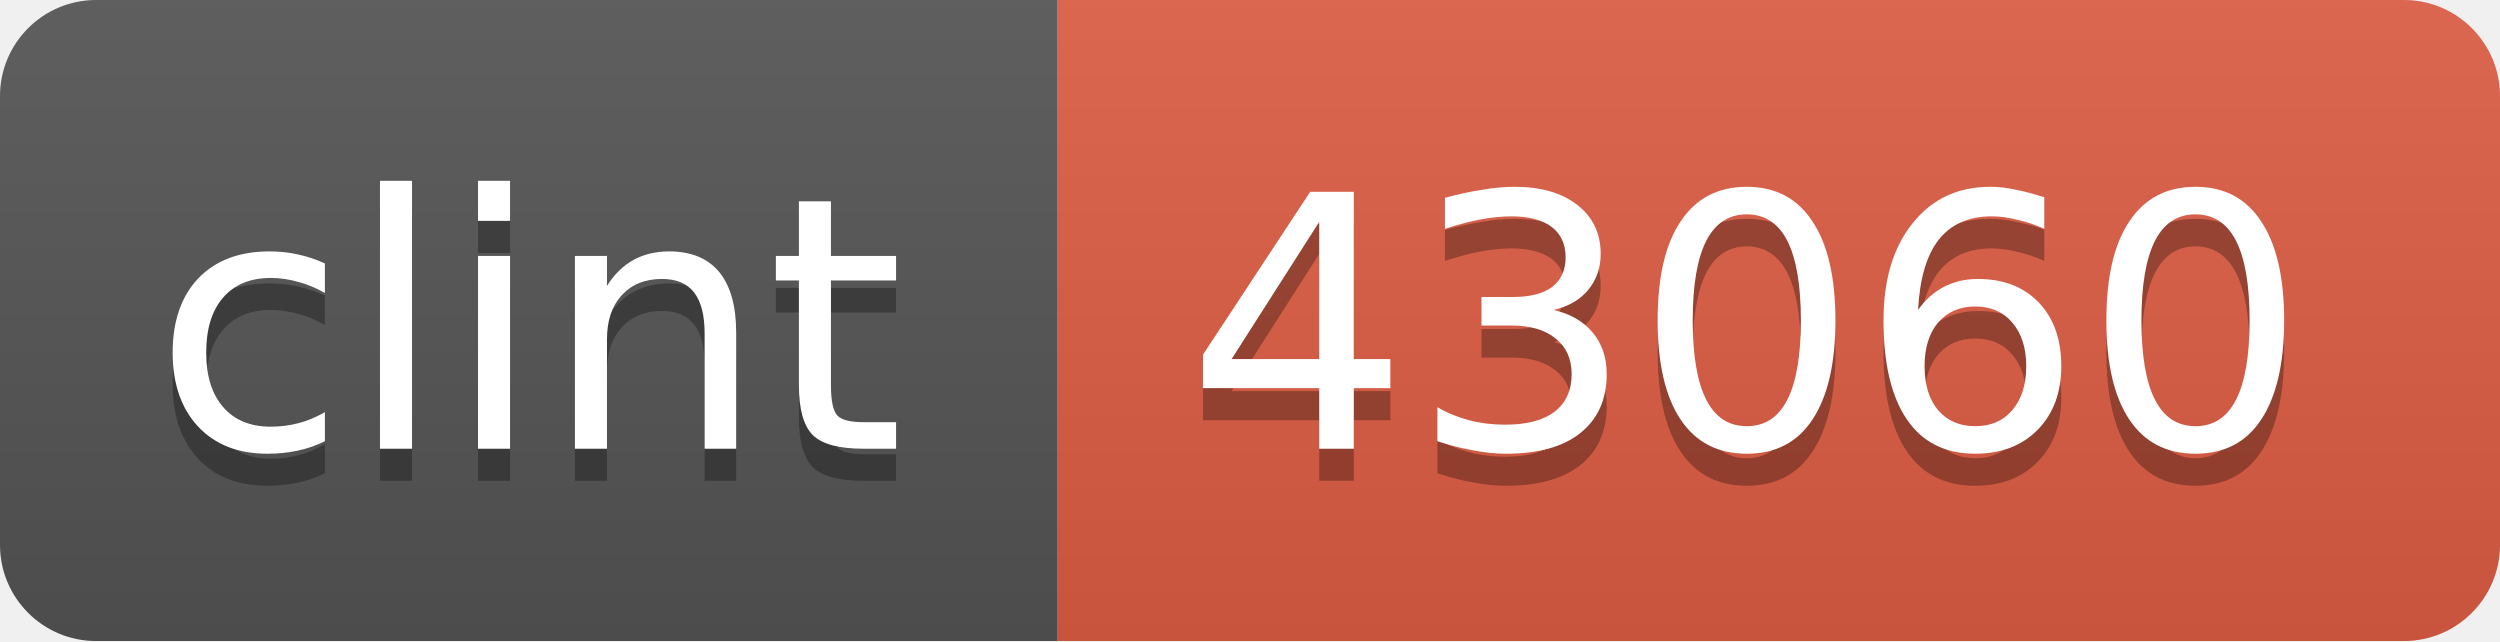
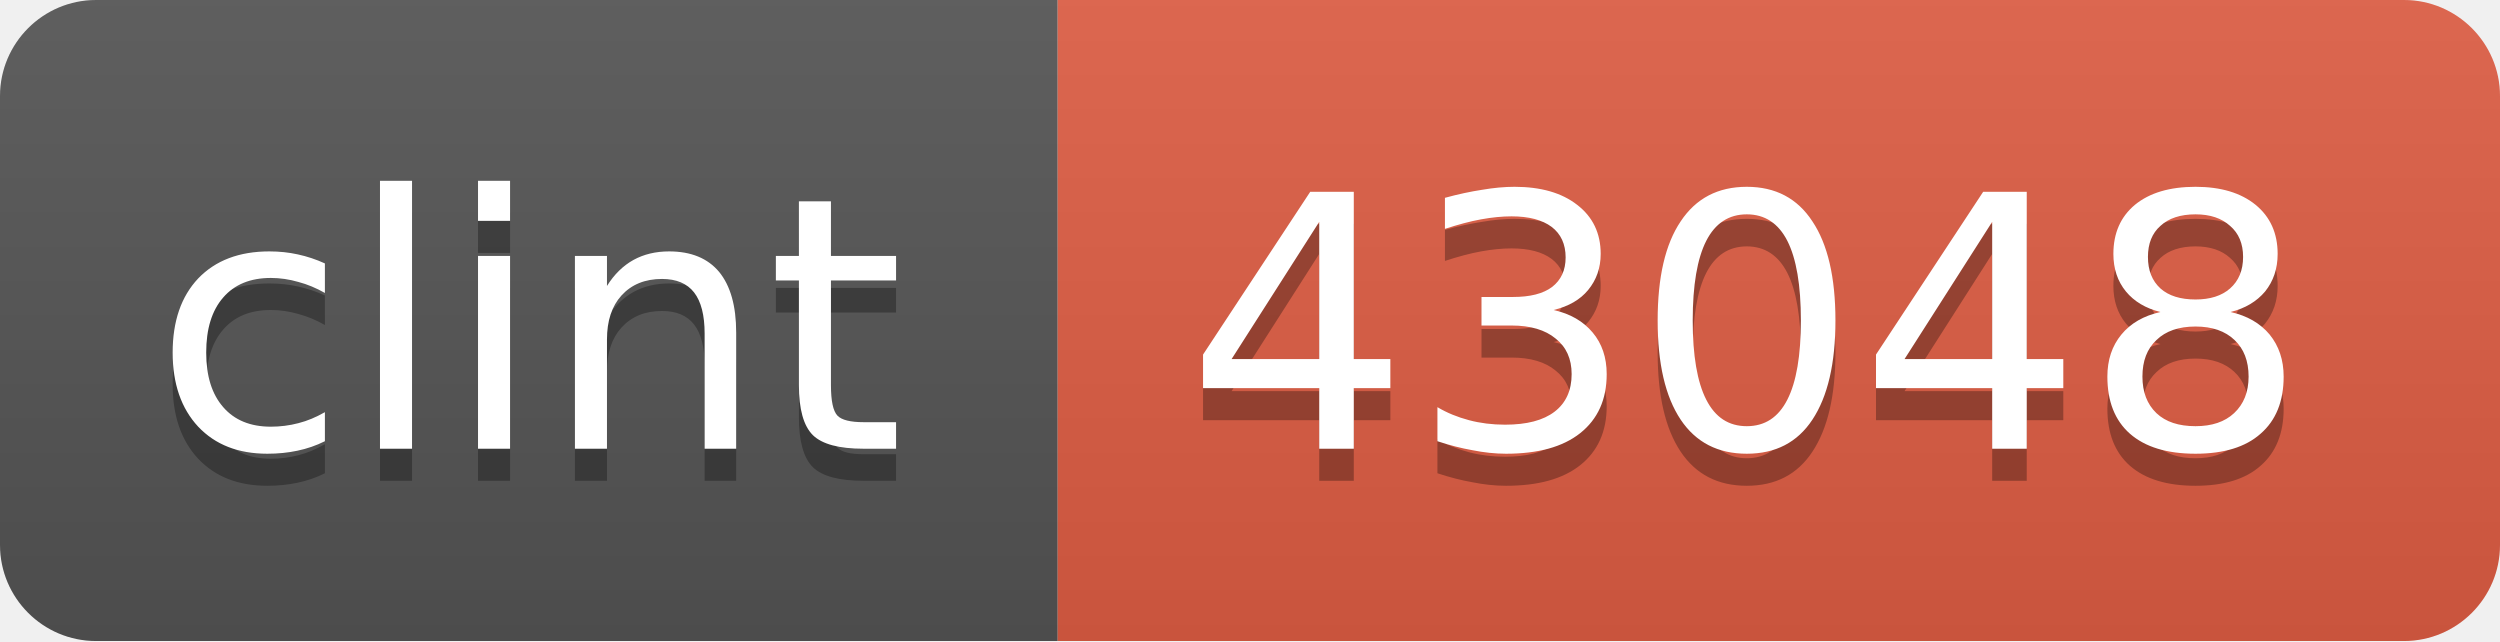
<svg xmlns="http://www.w3.org/2000/svg" width="78" height="20">
  <linearGradient id="b" x2="0" y2="100%">
    <stop offset="0" stop-color="#bbb" stop-opacity=".1" />
    <stop offset="1" stop-opacity=".1" />
  </linearGradient>
  <clipPath id="a">
    <rect width="78" height="20" rx="3" fill="#fff" />
  </clipPath>
  <g clip-path="url(#a)">
    <path fill="#555" d="M0 0h33v20H0z" />
    <path fill="#e05d44" d="M33 0h45v20H33z" />
    <path fill="url(#b)" d="M0 0h78v20H0z" />
  </g>
  <g fill="#fff" text-anchor="middle" font-family="DejaVu Sans,Verdana,Geneva,sans-serif" font-size="11">
    <text x="16.5" y="15" fill="#010101" fill-opacity=".3">clint</text>
    <text x="16.5" y="14">clint</text>
-     <text x="54.5" y="15" fill="#010101" fill-opacity=".3">43060</text>
-     <text x="54.5" y="14">43060</text>
+     <text x="54.5" y="15" fill="#010101" fill-opacity=".3">43048</text>
+     <text x="54.5" y="14">43048</text>
  </g>
</svg>
